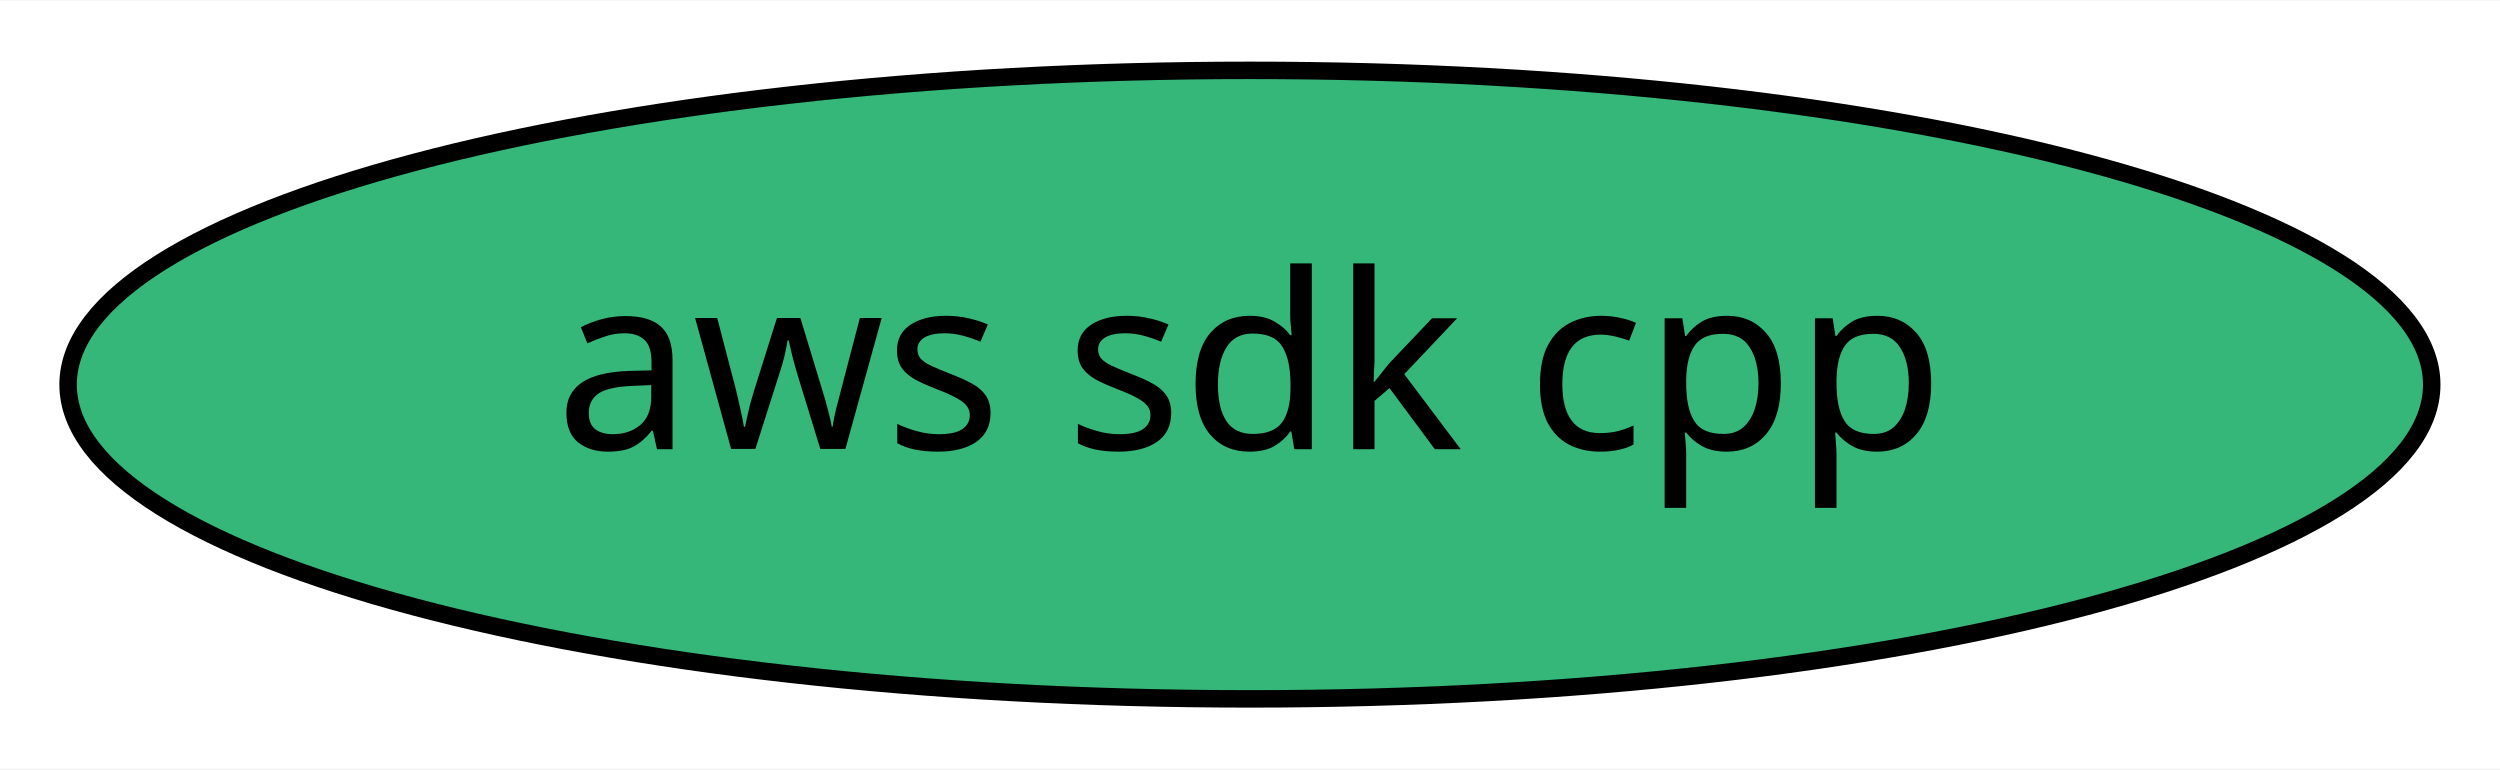
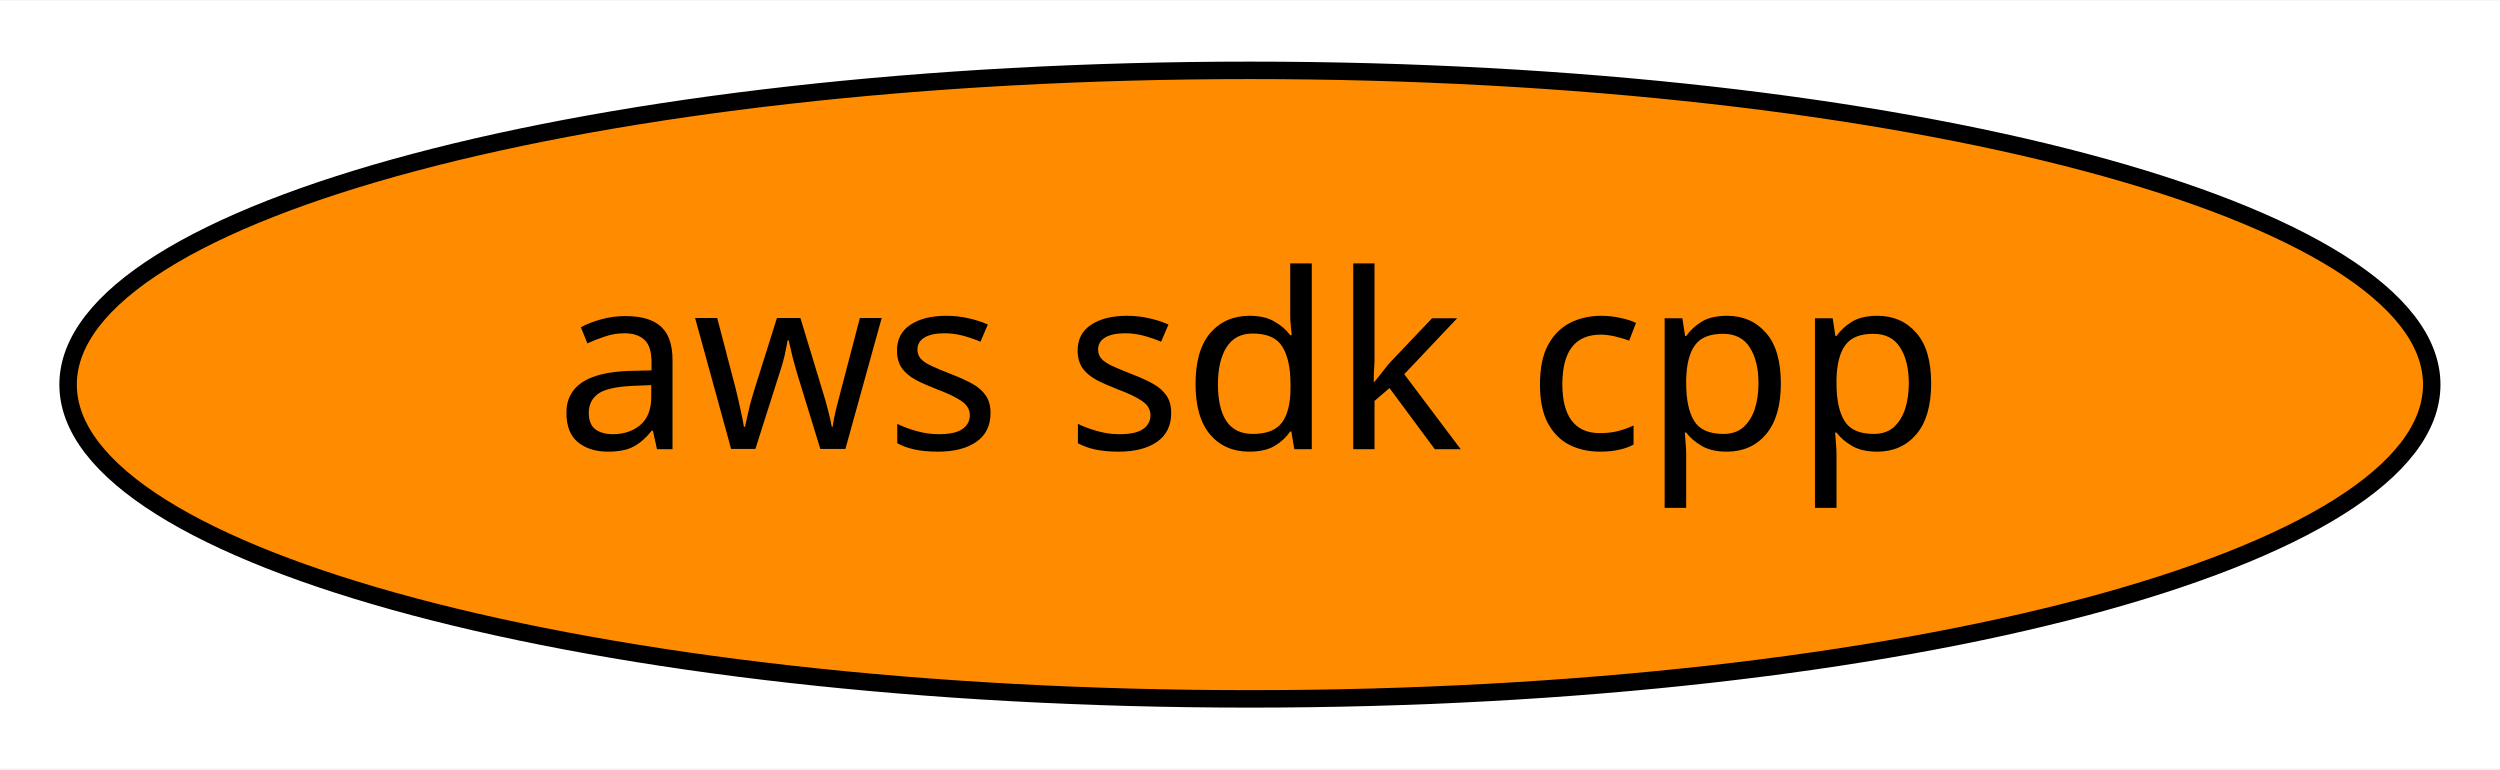
<svg xmlns="http://www.w3.org/2000/svg" xmlns:xlink="http://www.w3.org/1999/xlink" width="143pt" height="44pt" viewBox="0.00 0.00 143.19 44.00">
  <g id="graph0" class="graph" transform="scale(1 1) rotate(0) translate(4 40)">
    <polygon fill="white" stroke="transparent" points="-4,4 -4,-40 139.19,-40 139.19,4 -4,4" />
    <g id="node1" class="node">
      <g id="a_node1">
        <a xlink:href="https://github.com/conda-forge/aws-sdk-cpp-feedstock" xlink:title="aws sdk cpp">
-           <ellipse fill="#35b779" stroke="black" cx="67.59" cy="-18" rx="67.69" ry="18" />
+           <ellipse fill="#ff8c00" stroke="black" cx="67.59" cy="-18" rx="67.69" ry="18" />
          <text text-anchor="middle" x="67.59" y="-14.3" font-family="Times-Roman" font-size="14.00">aws sdk cpp</text>
        </a>
      </g>
    </g>
  </g>
</svg>
